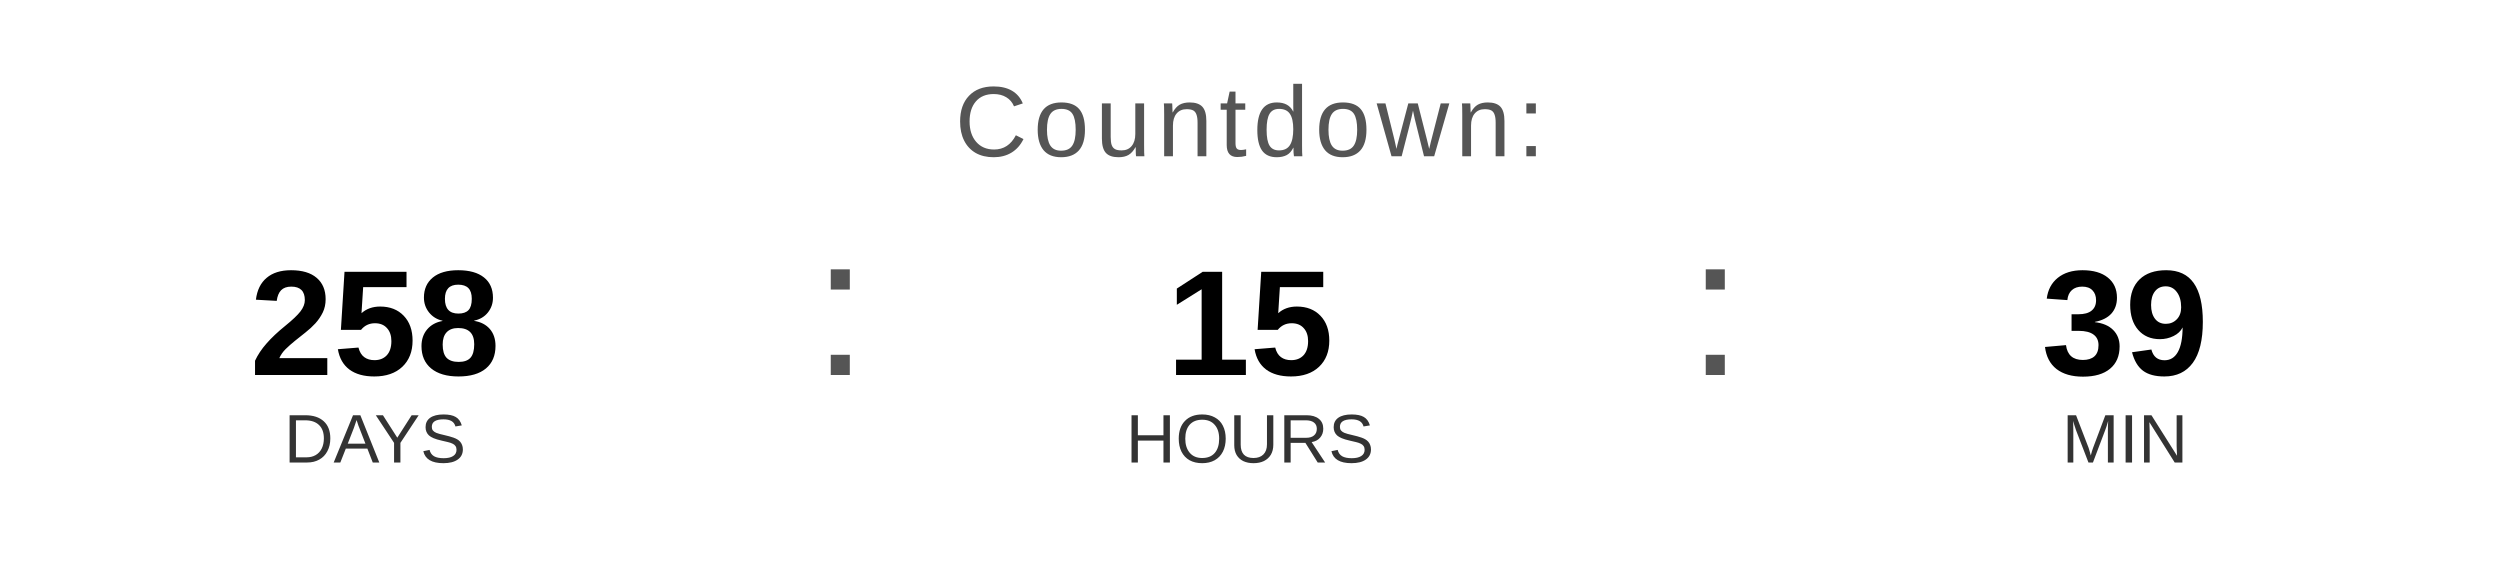
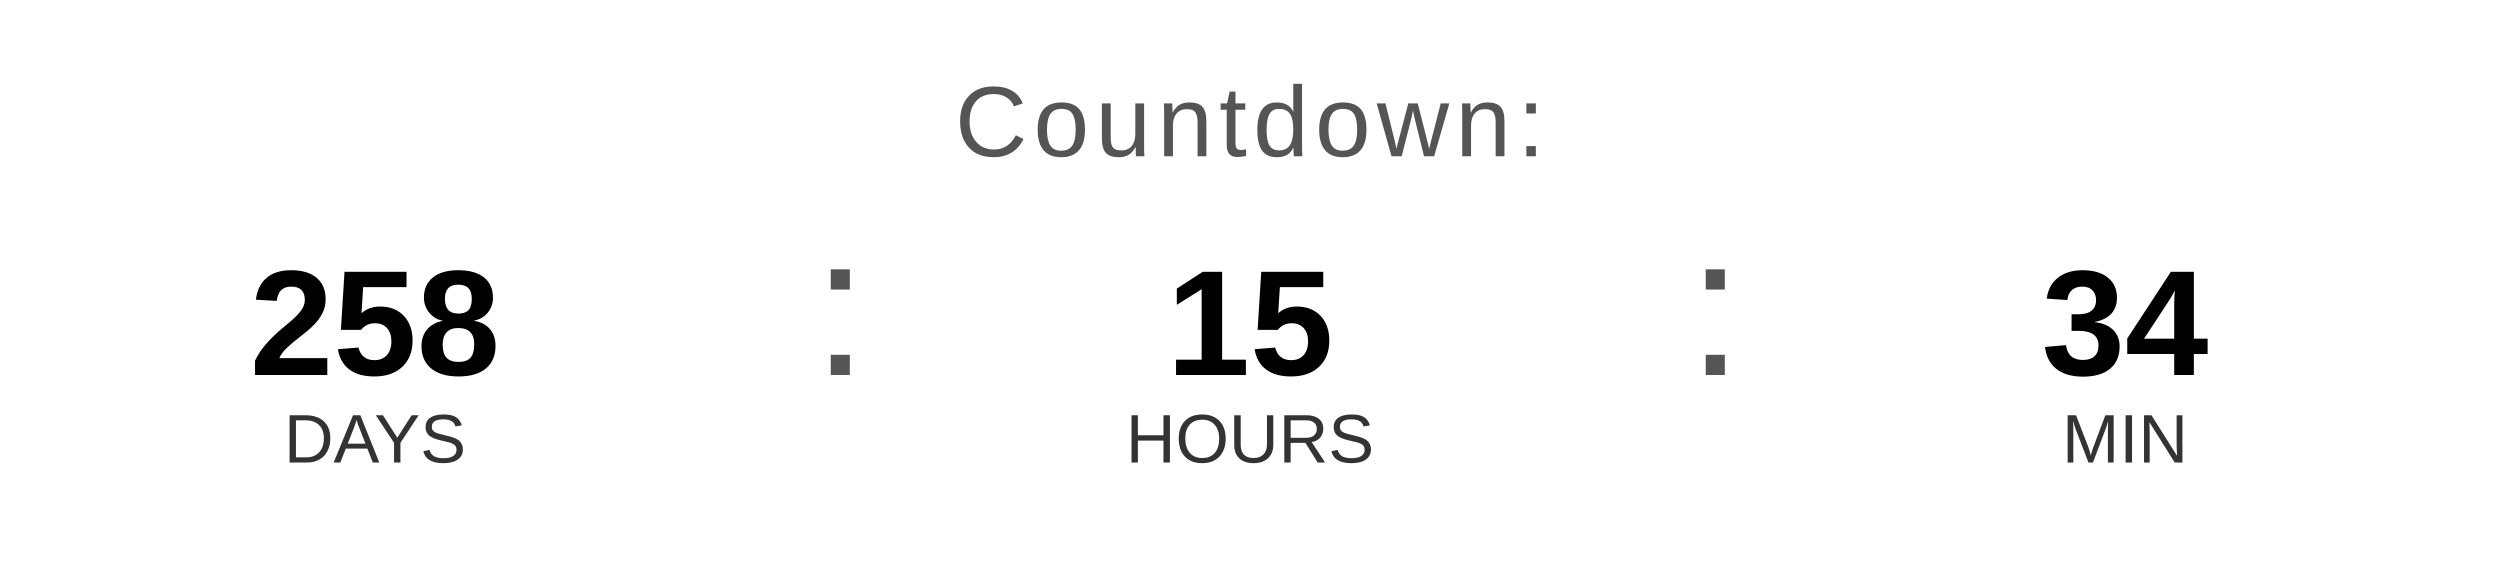
<svg xmlns="http://www.w3.org/2000/svg" width="400" height="90" viewBox="0 0 400 90">
  <text x="200" y="25" font-family="Arial, Helvetica, sans-serif" font-size="16" fill="#555555" text-anchor="middle" letter-spacing="1">
    Countdown:
  </text>
  <text x="60" y="60" font-family="Arial, Helvetica, sans-serif" font-size="24" font-weight="bold" fill="#000000" text-anchor="middle">258</text>
  <text x="60" y="74" font-family="Arial, Helvetica, sans-serif" font-size="11" fill="#333333" text-anchor="middle">DAYS</text>
  <text x="130" y="60" font-family="Arial, sans-serif" font-size="32" fill="#555555">:</text>
  <text x="200" y="60" font-family="Arial, Helvetica, sans-serif" font-size="24" font-weight="bold" fill="#000000" text-anchor="middle">15</text>
  <text x="200" y="74" font-family="Arial, Helvetica, sans-serif" font-size="11" fill="#333333" text-anchor="middle">HOURS</text>
  <text x="270" y="60" font-family="Arial, sans-serif" font-size="32" fill="#555555">:</text>
-   <text x="340" y="60" font-family="Arial, Helvetica, sans-serif" font-size="24" font-weight="bold" fill="#000000" text-anchor="middle">39</text>
+   <text x="340" y="60" font-family="Arial, Helvetica, sans-serif" font-size="24" font-weight="bold" fill="#000000" text-anchor="middle">34</text>
  <text x="340" y="74" font-family="Arial, Helvetica, sans-serif" font-size="11" fill="#333333" text-anchor="middle">MIN</text>
</svg>
